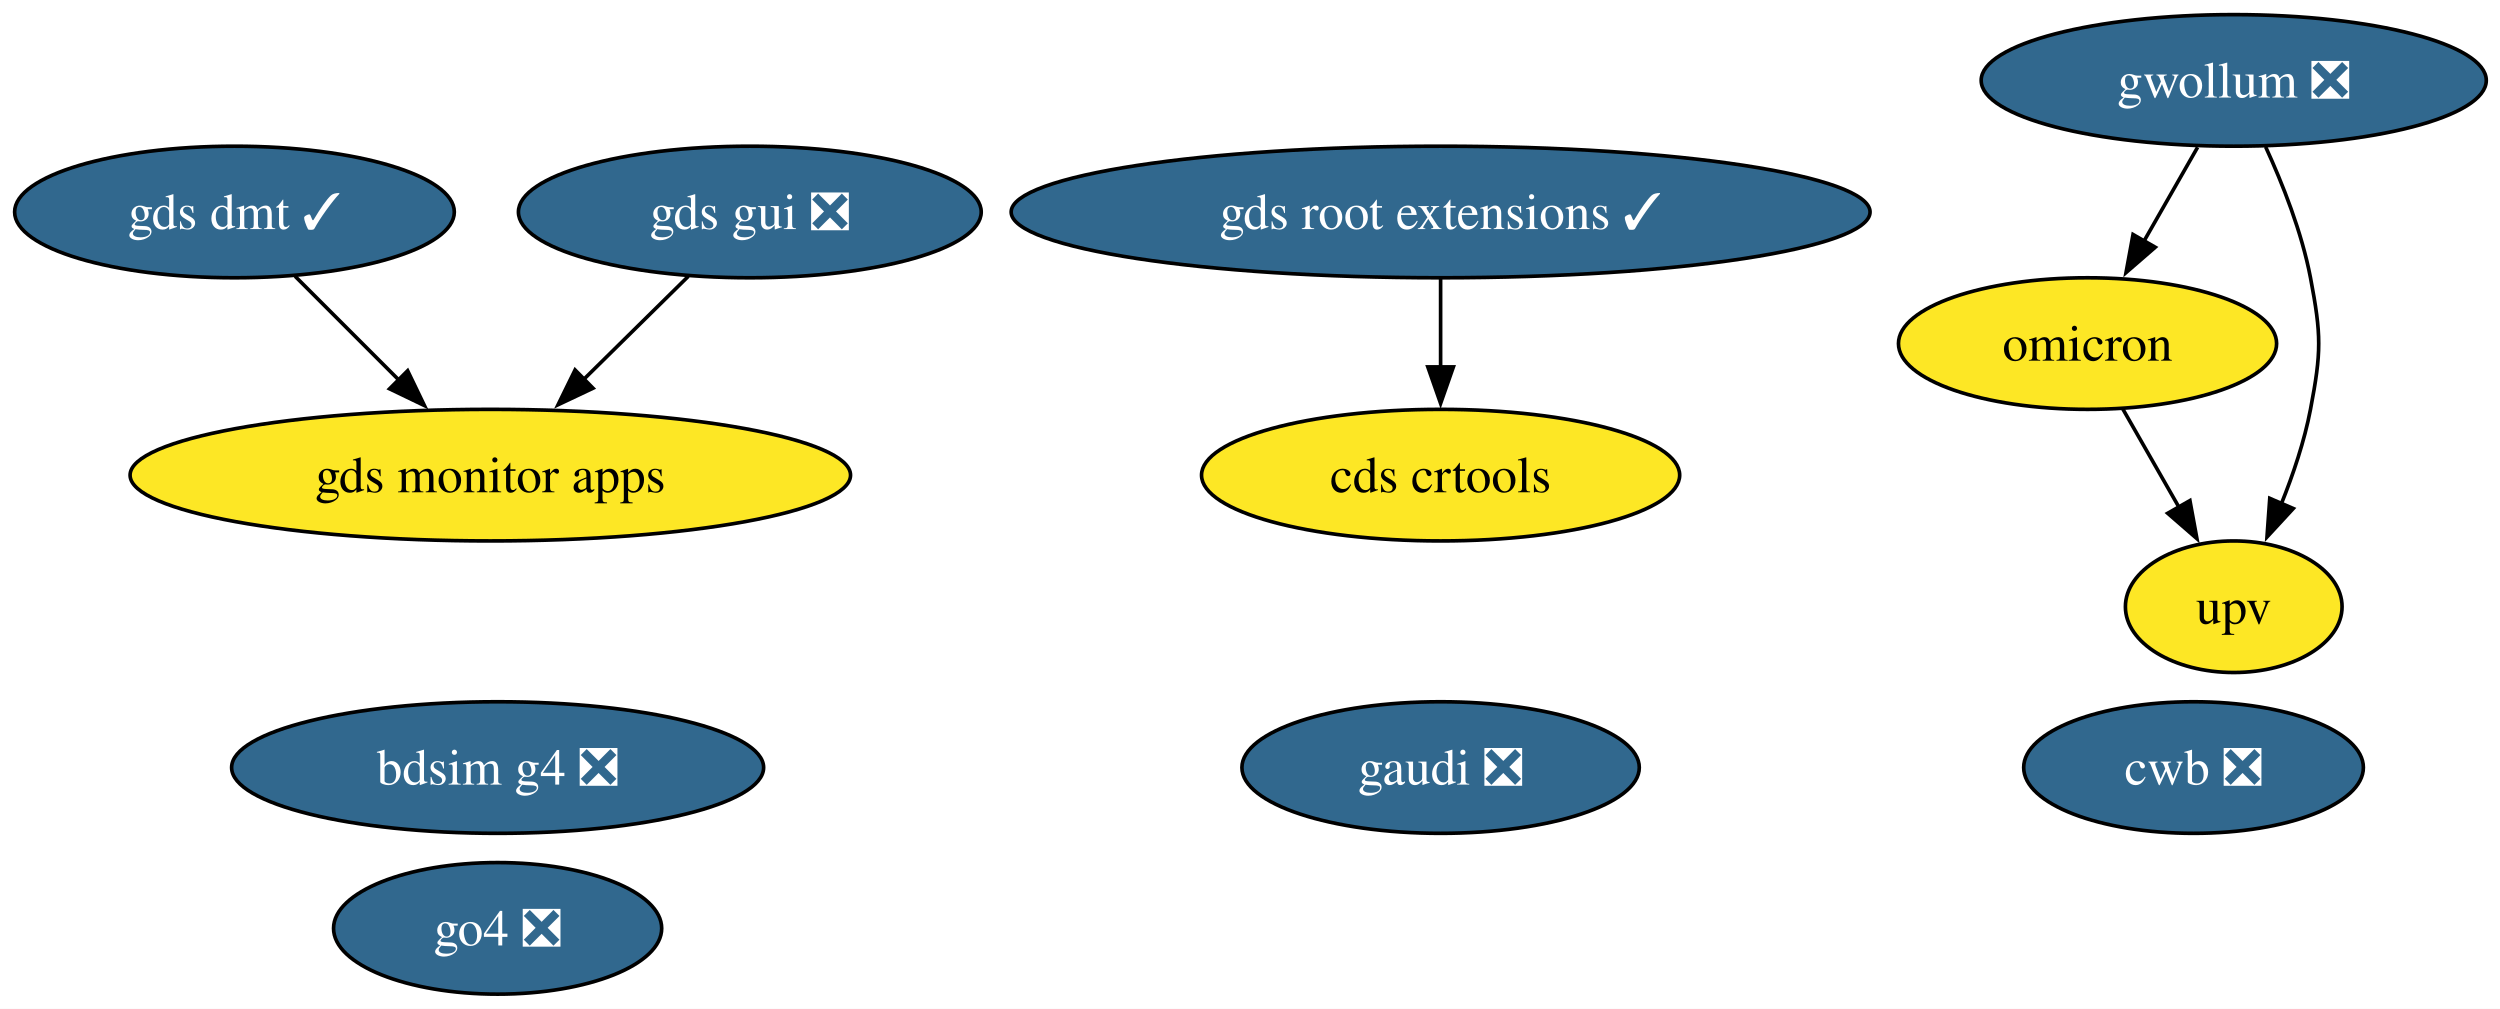
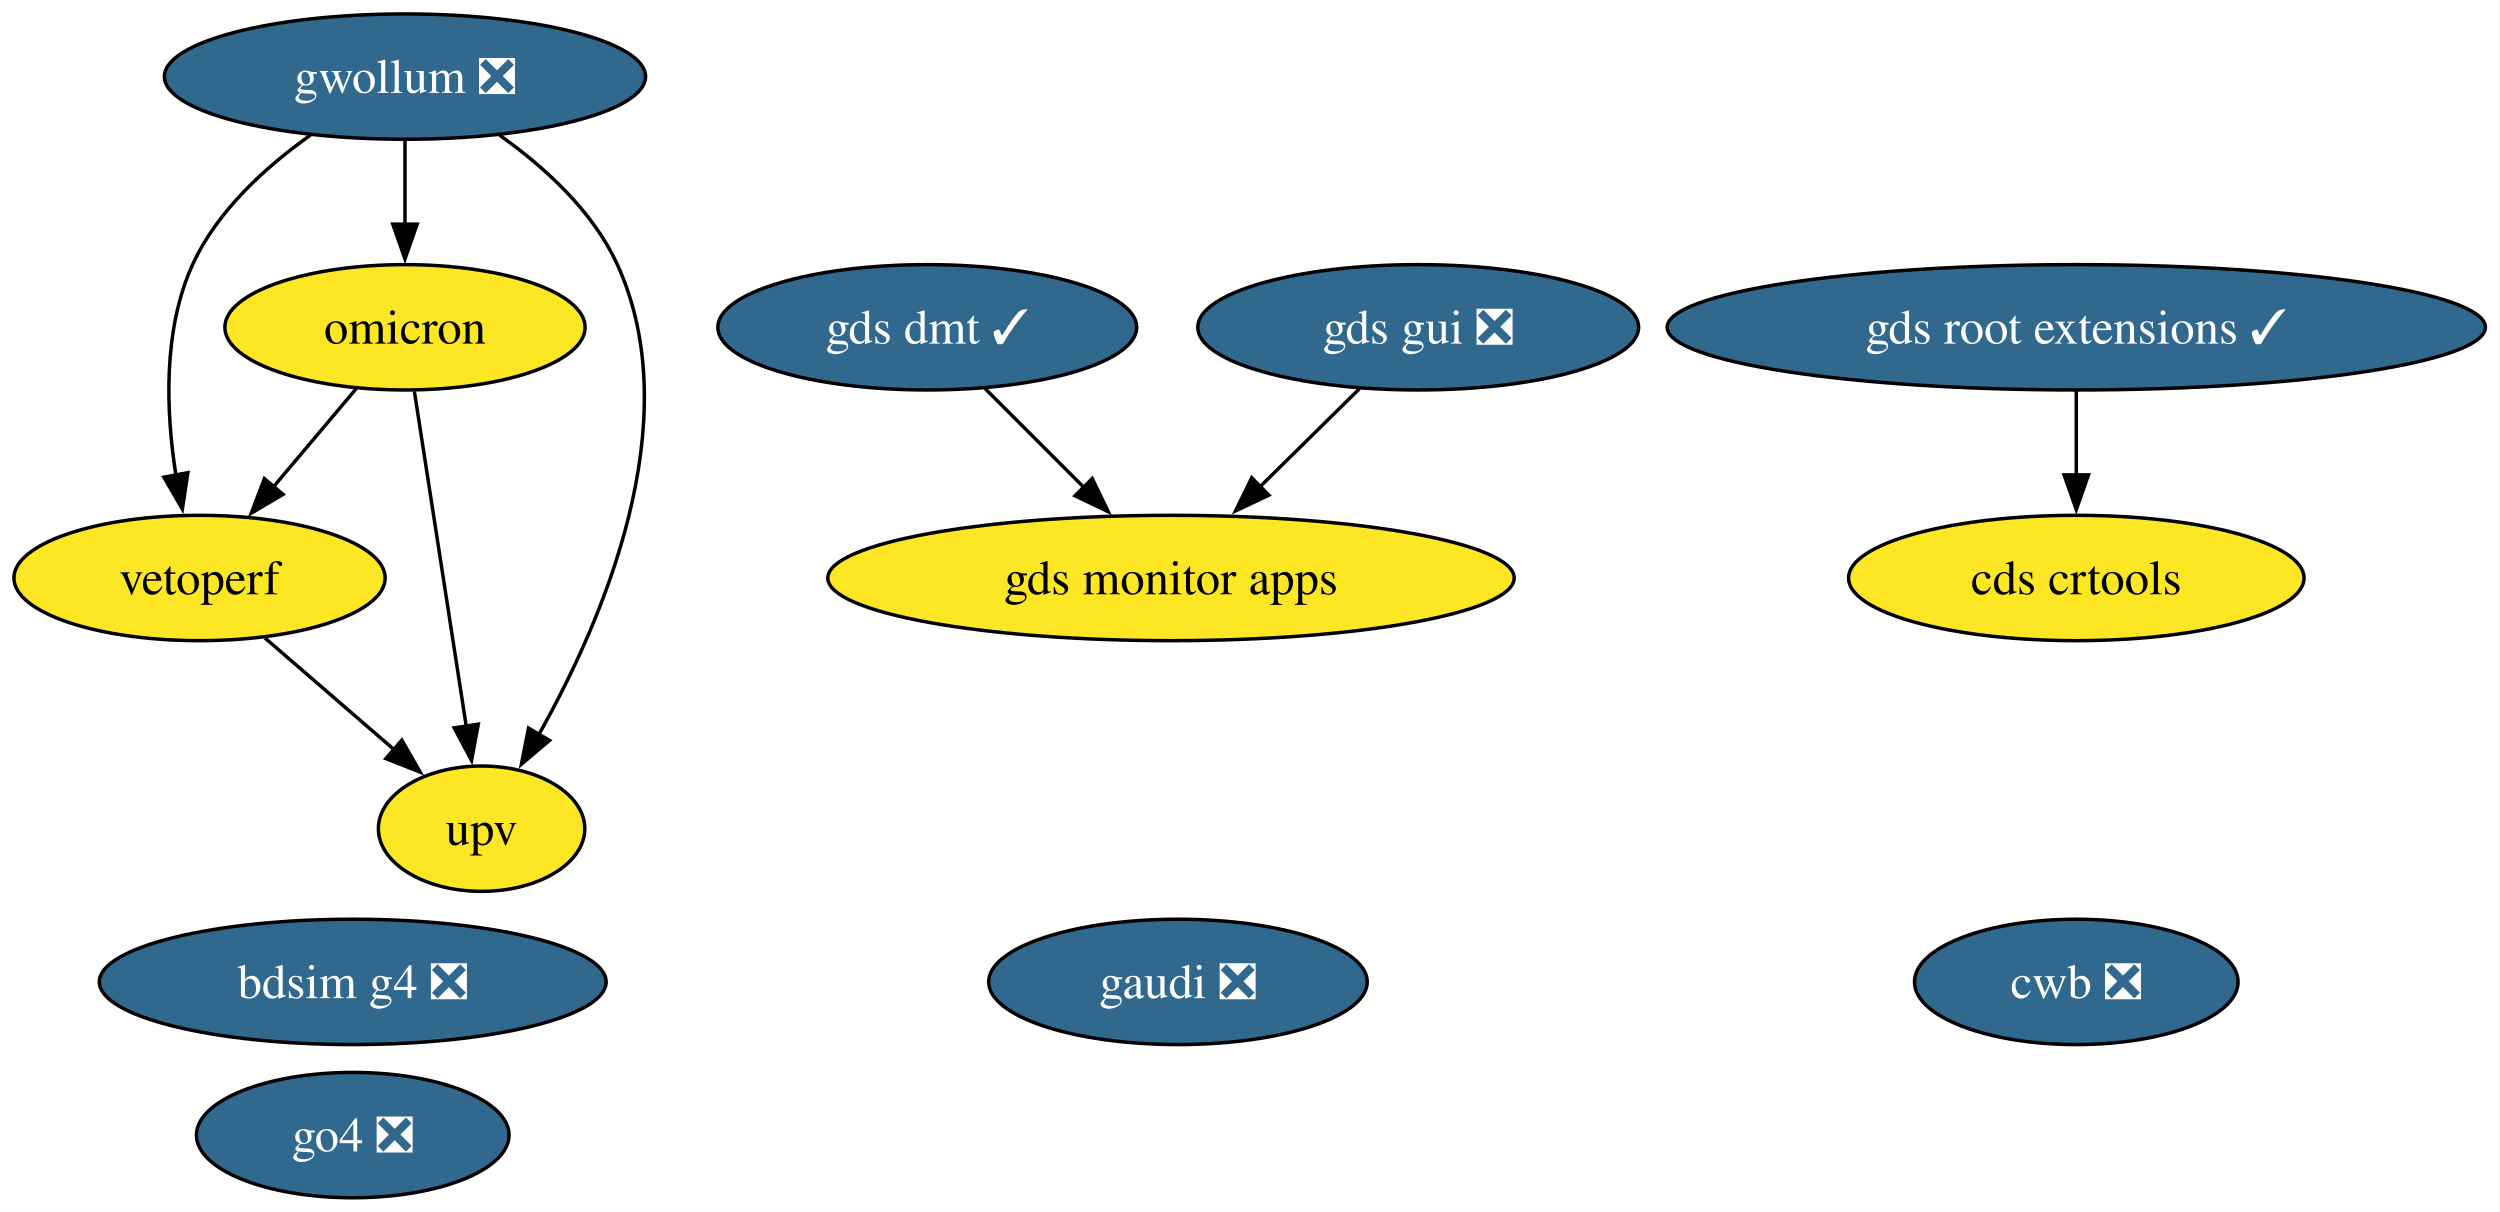
- <svg xmlns="http://www.w3.org/2000/svg" xmlns:xlink="http://www.w3.org/1999/xlink" width="684pt" height="276pt" viewBox="0.00 0.00 684.00 276.00">
-   <g id="graph0" class="graph" transform="scale(1 1) rotate(0) translate(4 272)">
-     <polygon fill="white" stroke="none" points="-4,4 -4,-272 680.25,-272 680.25,4 -4,4" />
+ <svg xmlns="http://www.w3.org/2000/svg" xmlns:xlink="http://www.w3.org/1999/xlink" width="718pt" height="348pt" viewBox="0.00 0.00 718.00 348.00">
+   <g id="graph0" class="graph" transform="scale(1 1) rotate(0) translate(4 344)">
+     <polygon fill="white" stroke="none" points="-4,4 -4,-344 713.81,-344 713.81,4 -4,4" />
    <g id="node1" class="node">
      <g id="a_node1">
        <a xlink:href="https://github.com/conda-forge/gwollum-feedstock/pull/79" xlink:title="gwollum ❎">
-           <ellipse fill="#31688e" stroke="black" cx="607.15" cy="-250" rx="69.1" ry="18" />
-           <text xml:space="preserve" text-anchor="middle" x="607.15" y="-245.32" font-family="Times,serif" font-size="14.00" fill="white">gwollum ❎</text>
+           <ellipse fill="#31688e" stroke="black" cx="112.31" cy="-322" rx="69.1" ry="18" />
+           <text xml:space="preserve" text-anchor="middle" x="112.31" y="-317.32" font-family="Times,serif" font-size="14.00" fill="white">gwollum ❎</text>
        </a>
      </g>
    </g>
    <g id="node2" class="node">
      <g id="a_node2">
        <a xlink:href="https://github.com/conda-forge/omicron-feedstock" xlink:title="omicron">
-           <ellipse fill="#fde725" stroke="black" cx="567.15" cy="-178" rx="51.73" ry="18" />
-           <text xml:space="preserve" text-anchor="middle" x="567.15" y="-173.32" font-family="Times,serif" font-size="14.00">omicron</text>
+           <ellipse fill="#fde725" stroke="black" cx="112.31" cy="-250" rx="51.73" ry="18" />
+           <text xml:space="preserve" text-anchor="middle" x="112.31" y="-245.32" font-family="Times,serif" font-size="14.00">omicron</text>
        </a>
      </g>
    </g>
    <g id="edge1" class="edge">
-       <path fill="none" stroke="black" d="M597.26,-231.7C592.81,-223.9 587.44,-214.51 582.48,-205.83" />
-       <polygon fill="black" stroke="black" points="585.68,-204.36 577.68,-197.42 579.6,-207.84 585.68,-204.36" />
+       <path fill="none" stroke="black" d="M112.31,-303.7C112.31,-296.41 112.31,-287.73 112.31,-279.54" />
+       <polygon fill="black" stroke="black" points="115.81,-279.62 112.31,-269.62 108.81,-279.62 115.81,-279.62" />
    </g>
    <g id="node6" class="node">
      <g id="a_node6">
+         <a xlink:href="https://github.com/conda-forge/vetoperf-feedstock" xlink:title="vetoperf">
+           <ellipse fill="#fde725" stroke="black" cx="53.31" cy="-178" rx="53.31" ry="18" />
+           <text xml:space="preserve" text-anchor="middle" x="53.31" y="-173.32" font-family="Times,serif" font-size="14.00">vetoperf</text>
+         </a>
+       </g>
+     </g>
+     <g id="edge3" class="edge">
+       <path fill="none" stroke="black" d="M85.19,-305.21C72.37,-296.13 58.35,-283.45 51.31,-268 42.73,-249.17 43.67,-225.69 46.52,-207.58" />
+       <polygon fill="black" stroke="black" points="49.96,-208.25 48.37,-197.77 43.08,-206.95 49.96,-208.25" />
+     </g>
+     <g id="node7" class="node">
+       <g id="a_node7">
        <a xlink:href="https://github.com/conda-forge/upv-feedstock" xlink:title="upv">
-           <ellipse fill="#fde725" stroke="black" cx="607.15" cy="-106" rx="29.64" ry="18" />
-           <text xml:space="preserve" text-anchor="middle" x="607.15" y="-101.33" font-family="Times,serif" font-size="14.00">upv</text>
+           <ellipse fill="#fde725" stroke="black" cx="134.31" cy="-106" rx="29.64" ry="18" />
+           <text xml:space="preserve" text-anchor="middle" x="134.31" y="-101.33" font-family="Times,serif" font-size="14.00">upv</text>
        </a>
      </g>
    </g>
    <g id="edge2" class="edge">
-       <path fill="none" stroke="black" d="M615.87,-231.83C620.53,-221.69 625.78,-208.44 628.15,-196 631.15,-180.28 631.15,-175.72 628.15,-160 626.49,-151.31 623.43,-142.23 620.15,-134.09" />
-       <polygon fill="black" stroke="black" points="623.44,-132.87 616.25,-125.08 617.01,-135.65 623.44,-132.87" />
+       <path fill="none" stroke="black" d="M139.44,-305.21C152.26,-296.13 166.27,-283.45 173.31,-268 193.87,-222.9 169.07,-165.55 150.67,-132.89" />
+       <polygon fill="black" stroke="black" points="153.83,-131.36 145.75,-124.51 147.79,-134.9 153.83,-131.36" />
    </g>
-     <g id="edge3" class="edge">
-       <path fill="none" stroke="black" d="M576.83,-160.05C581.42,-152.03 587.01,-142.26 592.12,-133.3" />
-       <polygon fill="black" stroke="black" points="595.16,-135.04 597.08,-124.62 589.08,-131.57 595.16,-135.04" />
+     <g id="edge5" class="edge">
+       <path fill="none" stroke="black" d="M98.33,-232.41C91.2,-223.95 82.39,-213.49 74.45,-204.08" />
+       <polygon fill="black" stroke="black" points="77.29,-202.02 68.17,-196.63 71.94,-206.53 77.29,-202.02" />
+     </g>
+     <g id="edge4" class="edge">
+       <path fill="none" stroke="black" d="M115.01,-231.59C118.72,-207.61 125.46,-164.14 129.91,-135.42" />
+       <polygon fill="black" stroke="black" points="133.36,-136.02 131.43,-125.61 126.44,-134.95 133.36,-136.02" />
    </g>
    <g id="node3" class="node">
      <g id="a_node3">
        <a xlink:href="https://github.com/conda-forge/gds-root-extensions-feedstock/pull/46" xlink:title="gds root extensions ✓">
-           <ellipse fill="#31688e" stroke="black" cx="390.15" cy="-214" rx="117.5" ry="18" />
-           <text xml:space="preserve" text-anchor="middle" x="390.15" y="-209.32" font-family="Times,serif" font-size="14.00" fill="white">gds root extensions ✓</text>
+           <ellipse fill="#31688e" stroke="black" cx="592.31" cy="-250" rx="117.5" ry="18" />
+           <text xml:space="preserve" text-anchor="middle" x="592.31" y="-245.32" font-family="Times,serif" font-size="14.00" fill="white">gds root extensions ✓</text>
        </a>
      </g>
    </g>
    <g id="node5" class="node">
      <g id="a_node5">
        <a xlink:href="https://github.com/conda-forge/cds-crtools-feedstock" xlink:title="cds crtools">
-           <ellipse fill="#fde725" stroke="black" cx="390.15" cy="-142" rx="65.41" ry="18" />
-           <text xml:space="preserve" text-anchor="middle" x="390.15" y="-137.32" font-family="Times,serif" font-size="14.00">cds crtools</text>
+           <ellipse fill="#fde725" stroke="black" cx="592.31" cy="-178" rx="65.41" ry="18" />
+           <text xml:space="preserve" text-anchor="middle" x="592.31" y="-173.32" font-family="Times,serif" font-size="14.00">cds crtools</text>
        </a>
      </g>
    </g>
-     <g id="edge4" class="edge">
-       <path fill="none" stroke="black" d="M390.15,-195.7C390.15,-188.41 390.15,-179.73 390.15,-171.54" />
-       <polygon fill="black" stroke="black" points="393.65,-171.62 390.15,-161.62 386.65,-171.62 393.65,-171.62" />
+     <g id="edge6" class="edge">
+       <path fill="none" stroke="black" d="M592.31,-231.7C592.31,-224.41 592.31,-215.73 592.31,-207.54" />
+       <polygon fill="black" stroke="black" points="595.81,-207.62 592.31,-197.62 588.81,-207.62 595.81,-207.62" />
    </g>
    <g id="node4" class="node">
      <g id="a_node4">
        <a xlink:href="https://github.com/conda-forge/gds-gui-feedstock/pull/33" xlink:title="gds gui ❎">
-           <ellipse fill="#31688e" stroke="black" cx="201.15" cy="-214" rx="63.31" ry="18" />
-           <text xml:space="preserve" text-anchor="middle" x="201.15" y="-209.32" font-family="Times,serif" font-size="14.00" fill="white">gds gui ❎</text>
-         </a>
-       </g>
-     </g>
-     <g id="node8" class="node">
-       <g id="a_node8">
-         <a xlink:href="https://github.com/conda-forge/gds-monitor-apps-feedstock" xlink:title="gds monitor apps">
-           <ellipse fill="#fde725" stroke="black" cx="130.15" cy="-142" rx="98.56" ry="18" />
-           <text xml:space="preserve" text-anchor="middle" x="130.15" y="-137.32" font-family="Times,serif" font-size="14.00">gds monitor apps</text>
-         </a>
-       </g>
-     </g>
-     <g id="edge5" class="edge">
-       <path fill="none" stroke="black" d="M184.33,-196.41C175.76,-187.97 165.17,-177.53 155.63,-168.12" />
-       <polygon fill="black" stroke="black" points="158.25,-165.79 148.68,-161.26 153.34,-170.78 158.25,-165.79" />
-     </g>
-     <g id="node7" class="node">
-       <g id="a_node7">
-         <a xlink:href="https://github.com/conda-forge/cwb-feedstock/pull/39" xlink:title="cwb ❎">
-           <ellipse fill="#31688e" stroke="black" cx="596.15" cy="-62" rx="46.47" ry="18" />
-           <text xml:space="preserve" text-anchor="middle" x="596.15" y="-57.33" font-family="Times,serif" font-size="14.00" fill="white">cwb ❎</text>
+           <ellipse fill="#31688e" stroke="black" cx="403.31" cy="-250" rx="63.31" ry="18" />
+           <text xml:space="preserve" text-anchor="middle" x="403.31" y="-245.32" font-family="Times,serif" font-size="14.00" fill="white">gds gui ❎</text>
        </a>
      </g>
    </g>
    <g id="node9" class="node">
      <g id="a_node9">
-         <a xlink:href="https://github.com/conda-forge/gds-dmt-feedstock/pull/18" xlink:title="gds dmt ✓">
-           <ellipse fill="#31688e" stroke="black" cx="60.15" cy="-214" rx="60.15" ry="18" />
-           <text xml:space="preserve" text-anchor="middle" x="60.15" y="-209.32" font-family="Times,serif" font-size="14.00" fill="white">gds dmt ✓</text>
+         <a xlink:href="https://github.com/conda-forge/gds-monitor-apps-feedstock" xlink:title="gds monitor apps">
+           <ellipse fill="#fde725" stroke="black" cx="332.31" cy="-178" rx="98.56" ry="18" />
+           <text xml:space="preserve" text-anchor="middle" x="332.31" y="-173.32" font-family="Times,serif" font-size="14.00">gds monitor apps</text>
        </a>
      </g>
    </g>
-     <g id="edge6" class="edge">
-       <path fill="none" stroke="black" d="M76.74,-196.41C85.25,-187.91 95.78,-177.37 105.24,-167.91" />
-       <polygon fill="black" stroke="black" points="107.53,-170.57 112.13,-161.03 102.58,-165.62 107.53,-170.57" />
+     <g id="edge7" class="edge">
+       <path fill="none" stroke="black" d="M386.49,-232.41C377.92,-223.97 367.33,-213.53 357.79,-204.12" />
+       <polygon fill="black" stroke="black" points="360.42,-201.79 350.84,-197.26 355.5,-206.78 360.42,-201.79" />
+     </g>
+     <g id="edge8" class="edge">
+       <path fill="none" stroke="black" d="M72.1,-160.76C83.12,-151.24 97.19,-139.08 109.16,-128.73" />
+       <polygon fill="black" stroke="black" points="111.4,-131.43 116.68,-122.24 106.82,-126.13 111.4,-131.43" />
+     </g>
+     <g id="node8" class="node">
+       <g id="a_node8">
+         <a xlink:href="https://github.com/conda-forge/cwb-feedstock/pull/39" xlink:title="cwb ❎">
+           <ellipse fill="#31688e" stroke="black" cx="592.31" cy="-62" rx="46.47" ry="18" />
+           <text xml:space="preserve" text-anchor="middle" x="592.31" y="-57.33" font-family="Times,serif" font-size="14.00" fill="white">cwb ❎</text>
+         </a>
+       </g>
    </g>
    <g id="node10" class="node">
      <g id="a_node10">
-         <a xlink:href="https://github.com/conda-forge/bdsim-g4-feedstock/pull/14" xlink:title="bdsim g4 ❎">
-           <ellipse fill="#31688e" stroke="black" cx="132.15" cy="-62" rx="72.78" ry="18" />
-           <text xml:space="preserve" text-anchor="middle" x="132.15" y="-57.33" font-family="Times,serif" font-size="14.00" fill="white">bdsim g4 ❎</text>
+         <a xlink:href="https://github.com/conda-forge/gds-dmt-feedstock/pull/18" xlink:title="gds dmt ✓">
+           <ellipse fill="#31688e" stroke="black" cx="262.31" cy="-250" rx="60.15" ry="18" />
+           <text xml:space="preserve" text-anchor="middle" x="262.31" y="-245.32" font-family="Times,serif" font-size="14.00" fill="white">gds dmt ✓</text>
        </a>
      </g>
    </g>
+     <g id="edge9" class="edge">
+       <path fill="none" stroke="black" d="M278.9,-232.41C287.41,-223.91 297.94,-213.37 307.4,-203.91" />
+       <polygon fill="black" stroke="black" points="309.69,-206.57 314.29,-197.03 304.74,-201.62 309.69,-206.57" />
+     </g>
    <g id="node11" class="node">
      <g id="a_node11">
-         <a xlink:href="https://github.com/conda-forge/go4-feedstock/pull/6" xlink:title="go4 ❎">
-           <ellipse fill="#31688e" stroke="black" cx="132.15" cy="-18" rx="44.89" ry="18" />
-           <text xml:space="preserve" text-anchor="middle" x="132.15" y="-13.32" font-family="Times,serif" font-size="14.00" fill="white">go4 ❎</text>
+         <a xlink:href="https://github.com/conda-forge/bdsim-g4-feedstock/pull/14" xlink:title="bdsim g4 ❎">
+           <ellipse fill="#31688e" stroke="black" cx="97.31" cy="-62" rx="72.78" ry="18" />
+           <text xml:space="preserve" text-anchor="middle" x="97.31" y="-57.33" font-family="Times,serif" font-size="14.00" fill="white">bdsim g4 ❎</text>
        </a>
      </g>
    </g>
    <g id="node12" class="node">
      <g id="a_node12">
+         <a xlink:href="https://github.com/conda-forge/go4-feedstock/pull/6" xlink:title="go4 ❎">
+           <ellipse fill="#31688e" stroke="black" cx="97.31" cy="-18" rx="44.89" ry="18" />
+           <text xml:space="preserve" text-anchor="middle" x="97.31" y="-13.32" font-family="Times,serif" font-size="14.00" fill="white">go4 ❎</text>
+         </a>
+       </g>
+     </g>
+     <g id="node13" class="node">
+       <g id="a_node13">
        <a xlink:href="https://github.com/conda-forge/gaudi-feedstock/pull/4" xlink:title="gaudi ❎">
-           <ellipse fill="#31688e" stroke="black" cx="390.15" cy="-62" rx="54.36" ry="18" />
-           <text xml:space="preserve" text-anchor="middle" x="390.15" y="-57.33" font-family="Times,serif" font-size="14.00" fill="white">gaudi ❎</text>
+           <ellipse fill="#31688e" stroke="black" cx="334.31" cy="-62" rx="54.36" ry="18" />
+           <text xml:space="preserve" text-anchor="middle" x="334.31" y="-57.33" font-family="Times,serif" font-size="14.00" fill="white">gaudi ❎</text>
        </a>
      </g>
    </g>
  </g>
</svg>
